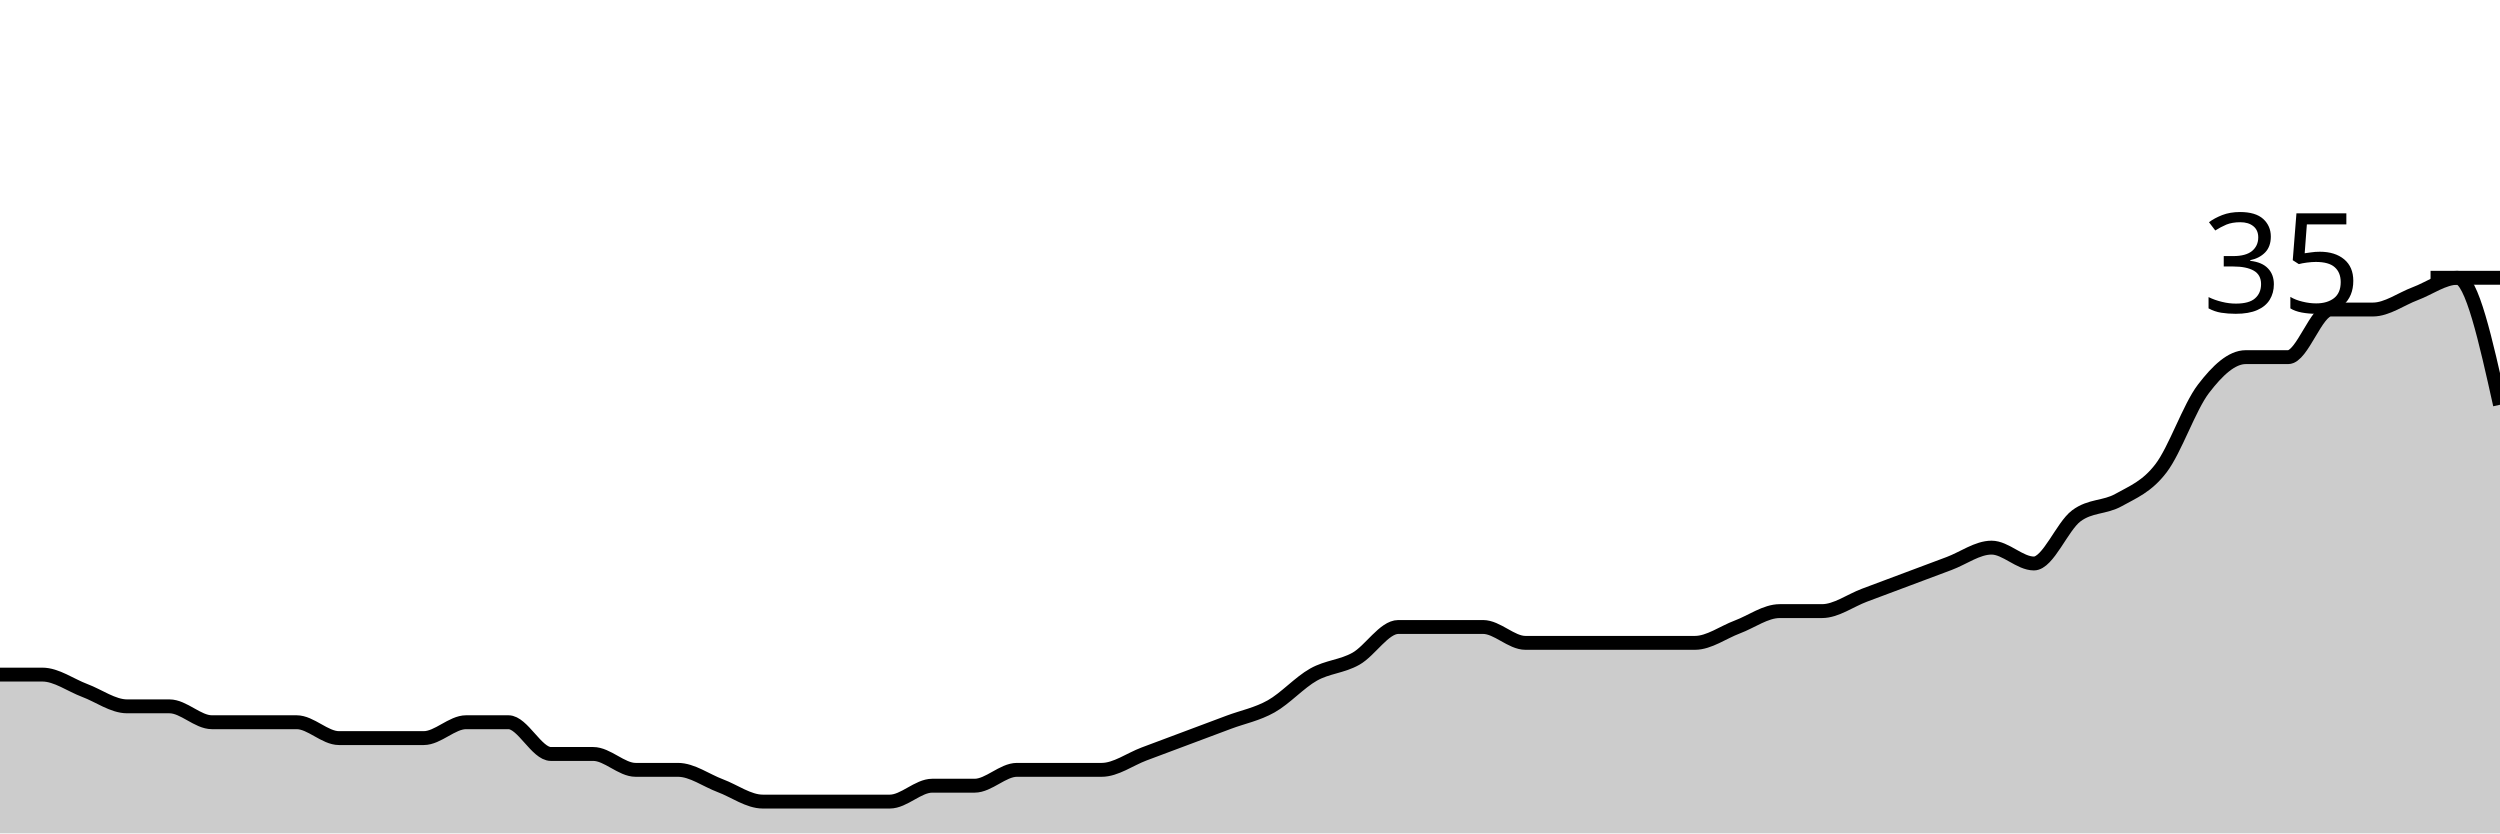
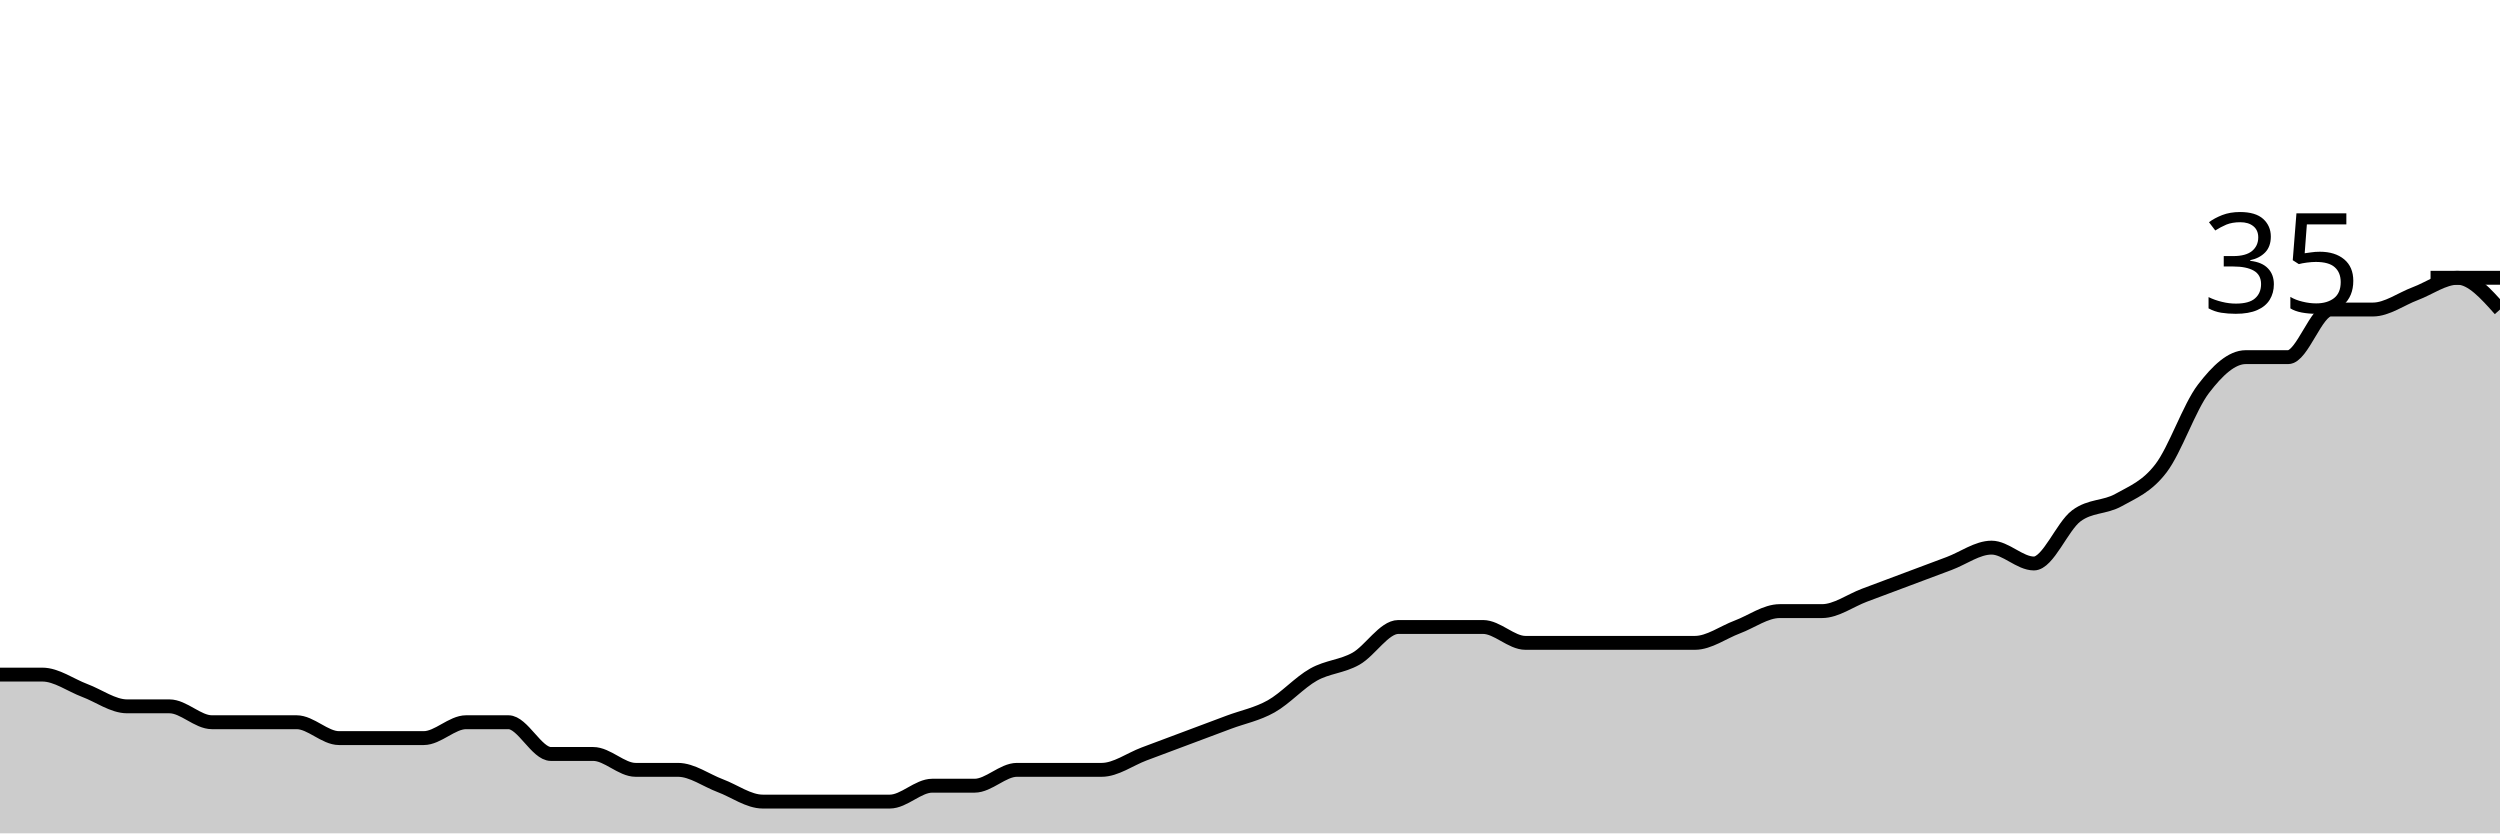
<svg xmlns="http://www.w3.org/2000/svg" viewBox="0 0 180 60">
  <g transform="translate(0,20)">
-     <path class="area" fill="rgba(0, 0, 0, 0.2)" d="M0,28.571C1.017,28.571,2.034,28.571,3.051,28.571C4.068,28.571,5.085,29.333,6.102,29.714C7.119,30.095,8.136,30.857,9.153,30.857C10.169,30.857,11.186,30.857,12.203,30.857C13.22,30.857,14.237,32,15.254,32C16.271,32,17.288,32,18.305,32C19.322,32,20.339,32,21.356,32C22.373,32,23.39,33.143,24.407,33.143C25.424,33.143,26.441,33.143,27.458,33.143C28.475,33.143,29.492,33.143,30.508,33.143C31.525,33.143,32.542,32,33.559,32C34.576,32,35.593,32,36.61,32C37.627,32,38.644,34.286,39.661,34.286C40.678,34.286,41.695,34.286,42.712,34.286C43.729,34.286,44.746,35.429,45.763,35.429C46.78,35.429,47.797,35.429,48.814,35.429C49.831,35.429,50.847,36.19,51.864,36.571C52.881,36.952,53.898,37.714,54.915,37.714C55.932,37.714,56.949,37.714,57.966,37.714C58.983,37.714,60,37.714,61.017,37.714C62.034,37.714,63.051,37.714,64.068,37.714C65.085,37.714,66.102,36.571,67.119,36.571C68.136,36.571,69.153,36.571,70.169,36.571C71.186,36.571,72.203,35.429,73.22,35.429C74.237,35.429,75.254,35.429,76.271,35.429C77.288,35.429,78.305,35.429,79.322,35.429C80.339,35.429,81.356,34.667,82.373,34.286C83.39,33.905,84.407,33.524,85.424,33.143C86.441,32.762,87.458,32.381,88.475,32C89.492,31.619,90.508,31.429,91.525,30.857C92.542,30.286,93.559,29.143,94.576,28.571C95.593,28,96.61,28,97.627,27.429C98.644,26.857,99.661,25.143,100.678,25.143C101.695,25.143,102.712,25.143,103.729,25.143C104.746,25.143,105.763,25.143,106.78,25.143C107.797,25.143,108.814,26.286,109.831,26.286C110.847,26.286,111.864,26.286,112.881,26.286C113.898,26.286,114.915,26.286,115.932,26.286C116.949,26.286,117.966,26.286,118.983,26.286C120,26.286,121.017,26.286,122.034,26.286C123.051,26.286,124.068,25.524,125.085,25.143C126.102,24.762,127.119,24,128.136,24C129.153,24,130.169,24,131.186,24C132.203,24,133.22,23.238,134.237,22.857C135.254,22.476,136.271,22.095,137.288,21.714C138.305,21.333,139.322,20.952,140.339,20.571C141.356,20.19,142.373,19.429,143.39,19.429C144.407,19.429,145.424,20.571,146.441,20.571C147.458,20.571,148.475,17.905,149.492,17.143C150.508,16.381,151.525,16.571,152.542,16C153.559,15.429,154.576,15.048,155.593,13.714C156.61,12.381,157.627,9.333,158.644,8C159.661,6.667,160.678,5.714,161.695,5.714C162.712,5.714,163.729,5.714,164.746,5.714C165.763,5.714,166.78,2.286,167.797,2.286C168.814,2.286,169.831,2.286,170.847,2.286C171.864,2.286,172.881,1.524,173.898,1.143C174.915,0.762,175.932,0,176.949,0C177.966,0,178.983,4.571,180,9.143L180,40C178.983,40,177.966,40,176.949,40C175.932,40,174.915,40,173.898,40C172.881,40,171.864,40,170.847,40C169.831,40,168.814,40,167.797,40C166.78,40,165.763,40,164.746,40C163.729,40,162.712,40,161.695,40C160.678,40,159.661,40,158.644,40C157.627,40,156.61,40,155.593,40C154.576,40,153.559,40,152.542,40C151.525,40,150.508,40,149.492,40C148.475,40,147.458,40,146.441,40C145.424,40,144.407,40,143.39,40C142.373,40,141.356,40,140.339,40C139.322,40,138.305,40,137.288,40C136.271,40,135.254,40,134.237,40C133.22,40,132.203,40,131.186,40C130.169,40,129.153,40,128.136,40C127.119,40,126.102,40,125.085,40C124.068,40,123.051,40,122.034,40C121.017,40,120,40,118.983,40C117.966,40,116.949,40,115.932,40C114.915,40,113.898,40,112.881,40C111.864,40,110.847,40,109.831,40C108.814,40,107.797,40,106.78,40C105.763,40,104.746,40,103.729,40C102.712,40,101.695,40,100.678,40C99.661,40,98.644,40,97.627,40C96.61,40,95.593,40,94.576,40C93.559,40,92.542,40,91.525,40C90.508,40,89.492,40,88.475,40C87.458,40,86.441,40,85.424,40C84.407,40,83.39,40,82.373,40C81.356,40,80.339,40,79.322,40C78.305,40,77.288,40,76.271,40C75.254,40,74.237,40,73.22,40C72.203,40,71.186,40,70.169,40C69.153,40,68.136,40,67.119,40C66.102,40,65.085,40,64.068,40C63.051,40,62.034,40,61.017,40C60,40,58.983,40,57.966,40C56.949,40,55.932,40,54.915,40C53.898,40,52.881,40,51.864,40C50.847,40,49.831,40,48.814,40C47.797,40,46.78,40,45.763,40C44.746,40,43.729,40,42.712,40C41.695,40,40.678,40,39.661,40C38.644,40,37.627,40,36.61,40C35.593,40,34.576,40,33.559,40C32.542,40,31.525,40,30.508,40C29.492,40,28.475,40,27.458,40C26.441,40,25.424,40,24.407,40C23.39,40,22.373,40,21.356,40C20.339,40,19.322,40,18.305,40C17.288,40,16.271,40,15.254,40C14.237,40,13.22,40,12.203,40C11.186,40,10.169,40,9.153,40C8.136,40,7.119,40,6.102,40C5.085,40,4.068,40,3.051,40C2.034,40,1.017,40,0,40Z" />
-     <path class="line" stroke="black" fill="none" d="M0,28.571C1.017,28.571,2.034,28.571,3.051,28.571C4.068,28.571,5.085,29.333,6.102,29.714C7.119,30.095,8.136,30.857,9.153,30.857C10.169,30.857,11.186,30.857,12.203,30.857C13.22,30.857,14.237,32,15.254,32C16.271,32,17.288,32,18.305,32C19.322,32,20.339,32,21.356,32C22.373,32,23.39,33.143,24.407,33.143C25.424,33.143,26.441,33.143,27.458,33.143C28.475,33.143,29.492,33.143,30.508,33.143C31.525,33.143,32.542,32,33.559,32C34.576,32,35.593,32,36.61,32C37.627,32,38.644,34.286,39.661,34.286C40.678,34.286,41.695,34.286,42.712,34.286C43.729,34.286,44.746,35.429,45.763,35.429C46.78,35.429,47.797,35.429,48.814,35.429C49.831,35.429,50.847,36.19,51.864,36.571C52.881,36.952,53.898,37.714,54.915,37.714C55.932,37.714,56.949,37.714,57.966,37.714C58.983,37.714,60,37.714,61.017,37.714C62.034,37.714,63.051,37.714,64.068,37.714C65.085,37.714,66.102,36.571,67.119,36.571C68.136,36.571,69.153,36.571,70.169,36.571C71.186,36.571,72.203,35.429,73.22,35.429C74.237,35.429,75.254,35.429,76.271,35.429C77.288,35.429,78.305,35.429,79.322,35.429C80.339,35.429,81.356,34.667,82.373,34.286C83.39,33.905,84.407,33.524,85.424,33.143C86.441,32.762,87.458,32.381,88.475,32C89.492,31.619,90.508,31.429,91.525,30.857C92.542,30.286,93.559,29.143,94.576,28.571C95.593,28,96.61,28,97.627,27.429C98.644,26.857,99.661,25.143,100.678,25.143C101.695,25.143,102.712,25.143,103.729,25.143C104.746,25.143,105.763,25.143,106.78,25.143C107.797,25.143,108.814,26.286,109.831,26.286C110.847,26.286,111.864,26.286,112.881,26.286C113.898,26.286,114.915,26.286,115.932,26.286C116.949,26.286,117.966,26.286,118.983,26.286C120,26.286,121.017,26.286,122.034,26.286C123.051,26.286,124.068,25.524,125.085,25.143C126.102,24.762,127.119,24,128.136,24C129.153,24,130.169,24,131.186,24C132.203,24,133.22,23.238,134.237,22.857C135.254,22.476,136.271,22.095,137.288,21.714C138.305,21.333,139.322,20.952,140.339,20.571C141.356,20.19,142.373,19.429,143.39,19.429C144.407,19.429,145.424,20.571,146.441,20.571C147.458,20.571,148.475,17.905,149.492,17.143C150.508,16.381,151.525,16.571,152.542,16C153.559,15.429,154.576,15.048,155.593,13.714C156.61,12.381,157.627,9.333,158.644,8C159.661,6.667,160.678,5.714,161.695,5.714C162.712,5.714,163.729,5.714,164.746,5.714C165.763,5.714,166.78,2.286,167.797,2.286C168.814,2.286,169.831,2.286,170.847,2.286C171.864,2.286,172.881,1.524,173.898,1.143C174.915,0.762,175.932,0,176.949,0C177.966,0,178.983,4.571,180,9.143" />
+     <path class="area" fill="rgba(0, 0, 0, 0.2)" d="M0,28.571C1.017,28.571,2.034,28.571,3.051,28.571C4.068,28.571,5.085,29.333,6.102,29.714C7.119,30.095,8.136,30.857,9.153,30.857C10.169,30.857,11.186,30.857,12.203,30.857C13.22,30.857,14.237,32,15.254,32C16.271,32,17.288,32,18.305,32C19.322,32,20.339,32,21.356,32C22.373,32,23.39,33.143,24.407,33.143C25.424,33.143,26.441,33.143,27.458,33.143C28.475,33.143,29.492,33.143,30.508,33.143C31.525,33.143,32.542,32,33.559,32C34.576,32,35.593,32,36.61,32C37.627,32,38.644,34.286,39.661,34.286C40.678,34.286,41.695,34.286,42.712,34.286C43.729,34.286,44.746,35.429,45.763,35.429C46.78,35.429,47.797,35.429,48.814,35.429C49.831,35.429,50.847,36.19,51.864,36.571C52.881,36.952,53.898,37.714,54.915,37.714C55.932,37.714,56.949,37.714,57.966,37.714C58.983,37.714,60,37.714,61.017,37.714C62.034,37.714,63.051,37.714,64.068,37.714C65.085,37.714,66.102,36.571,67.119,36.571C68.136,36.571,69.153,36.571,70.169,36.571C71.186,36.571,72.203,35.429,73.22,35.429C74.237,35.429,75.254,35.429,76.271,35.429C77.288,35.429,78.305,35.429,79.322,35.429C80.339,35.429,81.356,34.667,82.373,34.286C83.39,33.905,84.407,33.524,85.424,33.143C86.441,32.762,87.458,32.381,88.475,32C89.492,31.619,90.508,31.429,91.525,30.857C92.542,30.286,93.559,29.143,94.576,28.571C95.593,28,96.61,28,97.627,27.429C98.644,26.857,99.661,25.143,100.678,25.143C101.695,25.143,102.712,25.143,103.729,25.143C104.746,25.143,105.763,25.143,106.78,25.143C107.797,25.143,108.814,26.286,109.831,26.286C110.847,26.286,111.864,26.286,112.881,26.286C113.898,26.286,114.915,26.286,115.932,26.286C116.949,26.286,117.966,26.286,118.983,26.286C120,26.286,121.017,26.286,122.034,26.286C123.051,26.286,124.068,25.524,125.085,25.143C126.102,24.762,127.119,24,128.136,24C129.153,24,130.169,24,131.186,24C132.203,24,133.22,23.238,134.237,22.857C135.254,22.476,136.271,22.095,137.288,21.714C138.305,21.333,139.322,20.952,140.339,20.571C141.356,20.19,142.373,19.429,143.39,19.429C144.407,19.429,145.424,20.571,146.441,20.571C147.458,20.571,148.475,17.905,149.492,17.143C150.508,16.381,151.525,16.571,152.542,16C153.559,15.429,154.576,15.048,155.593,13.714C156.61,12.381,157.627,9.333,158.644,8C159.661,6.667,160.678,5.714,161.695,5.714C162.712,5.714,163.729,5.714,164.746,5.714C165.763,5.714,166.78,2.286,167.797,2.286C168.814,2.286,169.831,2.286,170.847,2.286C171.864,2.286,172.881,1.524,173.898,1.143C174.915,0.762,175.932,0,176.949,0C177.966,0,178.983,1.143,180,2.286L180,40C178.983,40,177.966,40,176.949,40C175.932,40,174.915,40,173.898,40C172.881,40,171.864,40,170.847,40C169.831,40,168.814,40,167.797,40C166.78,40,165.763,40,164.746,40C163.729,40,162.712,40,161.695,40C160.678,40,159.661,40,158.644,40C157.627,40,156.61,40,155.593,40C154.576,40,153.559,40,152.542,40C151.525,40,150.508,40,149.492,40C148.475,40,147.458,40,146.441,40C145.424,40,144.407,40,143.39,40C142.373,40,141.356,40,140.339,40C139.322,40,138.305,40,137.288,40C136.271,40,135.254,40,134.237,40C133.22,40,132.203,40,131.186,40C130.169,40,129.153,40,128.136,40C127.119,40,126.102,40,125.085,40C124.068,40,123.051,40,122.034,40C121.017,40,120,40,118.983,40C117.966,40,116.949,40,115.932,40C114.915,40,113.898,40,112.881,40C111.864,40,110.847,40,109.831,40C108.814,40,107.797,40,106.78,40C105.763,40,104.746,40,103.729,40C102.712,40,101.695,40,100.678,40C99.661,40,98.644,40,97.627,40C96.61,40,95.593,40,94.576,40C93.559,40,92.542,40,91.525,40C90.508,40,89.492,40,88.475,40C87.458,40,86.441,40,85.424,40C84.407,40,83.39,40,82.373,40C81.356,40,80.339,40,79.322,40C78.305,40,77.288,40,76.271,40C75.254,40,74.237,40,73.22,40C72.203,40,71.186,40,70.169,40C69.153,40,68.136,40,67.119,40C66.102,40,65.085,40,64.068,40C63.051,40,62.034,40,61.017,40C60,40,58.983,40,57.966,40C56.949,40,55.932,40,54.915,40C53.898,40,52.881,40,51.864,40C50.847,40,49.831,40,48.814,40C47.797,40,46.78,40,45.763,40C44.746,40,43.729,40,42.712,40C41.695,40,40.678,40,39.661,40C38.644,40,37.627,40,36.61,40C35.593,40,34.576,40,33.559,40C32.542,40,31.525,40,30.508,40C29.492,40,28.475,40,27.458,40C26.441,40,25.424,40,24.407,40C23.39,40,22.373,40,21.356,40C20.339,40,19.322,40,18.305,40C17.288,40,16.271,40,15.254,40C14.237,40,13.22,40,12.203,40C11.186,40,10.169,40,9.153,40C8.136,40,7.119,40,6.102,40C5.085,40,4.068,40,3.051,40C2.034,40,1.017,40,0,40Z" />
+     <path class="line" stroke="black" fill="none" d="M0,28.571C1.017,28.571,2.034,28.571,3.051,28.571C4.068,28.571,5.085,29.333,6.102,29.714C7.119,30.095,8.136,30.857,9.153,30.857C10.169,30.857,11.186,30.857,12.203,30.857C13.22,30.857,14.237,32,15.254,32C16.271,32,17.288,32,18.305,32C19.322,32,20.339,32,21.356,32C22.373,32,23.39,33.143,24.407,33.143C25.424,33.143,26.441,33.143,27.458,33.143C28.475,33.143,29.492,33.143,30.508,33.143C31.525,33.143,32.542,32,33.559,32C34.576,32,35.593,32,36.61,32C37.627,32,38.644,34.286,39.661,34.286C40.678,34.286,41.695,34.286,42.712,34.286C43.729,34.286,44.746,35.429,45.763,35.429C46.78,35.429,47.797,35.429,48.814,35.429C49.831,35.429,50.847,36.19,51.864,36.571C52.881,36.952,53.898,37.714,54.915,37.714C55.932,37.714,56.949,37.714,57.966,37.714C58.983,37.714,60,37.714,61.017,37.714C62.034,37.714,63.051,37.714,64.068,37.714C65.085,37.714,66.102,36.571,67.119,36.571C68.136,36.571,69.153,36.571,70.169,36.571C71.186,36.571,72.203,35.429,73.22,35.429C74.237,35.429,75.254,35.429,76.271,35.429C77.288,35.429,78.305,35.429,79.322,35.429C80.339,35.429,81.356,34.667,82.373,34.286C83.39,33.905,84.407,33.524,85.424,33.143C86.441,32.762,87.458,32.381,88.475,32C89.492,31.619,90.508,31.429,91.525,30.857C92.542,30.286,93.559,29.143,94.576,28.571C95.593,28,96.61,28,97.627,27.429C98.644,26.857,99.661,25.143,100.678,25.143C101.695,25.143,102.712,25.143,103.729,25.143C104.746,25.143,105.763,25.143,106.78,25.143C107.797,25.143,108.814,26.286,109.831,26.286C110.847,26.286,111.864,26.286,112.881,26.286C113.898,26.286,114.915,26.286,115.932,26.286C116.949,26.286,117.966,26.286,118.983,26.286C120,26.286,121.017,26.286,122.034,26.286C123.051,26.286,124.068,25.524,125.085,25.143C126.102,24.762,127.119,24,128.136,24C129.153,24,130.169,24,131.186,24C132.203,24,133.22,23.238,134.237,22.857C135.254,22.476,136.271,22.095,137.288,21.714C138.305,21.333,139.322,20.952,140.339,20.571C141.356,20.19,142.373,19.429,143.39,19.429C144.407,19.429,145.424,20.571,146.441,20.571C147.458,20.571,148.475,17.905,149.492,17.143C150.508,16.381,151.525,16.571,152.542,16C153.559,15.429,154.576,15.048,155.593,13.714C156.61,12.381,157.627,9.333,158.644,8C159.661,6.667,160.678,5.714,161.695,5.714C162.712,5.714,163.729,5.714,164.746,5.714C165.763,5.714,166.78,2.286,167.797,2.286C168.814,2.286,169.831,2.286,170.847,2.286C171.864,2.286,172.881,1.524,173.898,1.143C174.915,0.762,175.932,0,176.949,0C177.966,0,178.983,1.143,180,2.286" />
    <path class="axis-ceiling" stroke-width="1" stroke="black" fill="none" d="M175,0L180,0" />
    <text class="axis-ceiling-label" font-family="sans-serif" text-anchor="end" font-size="10px" x="170" y="2.5">35</text>
  </g>
</svg>
